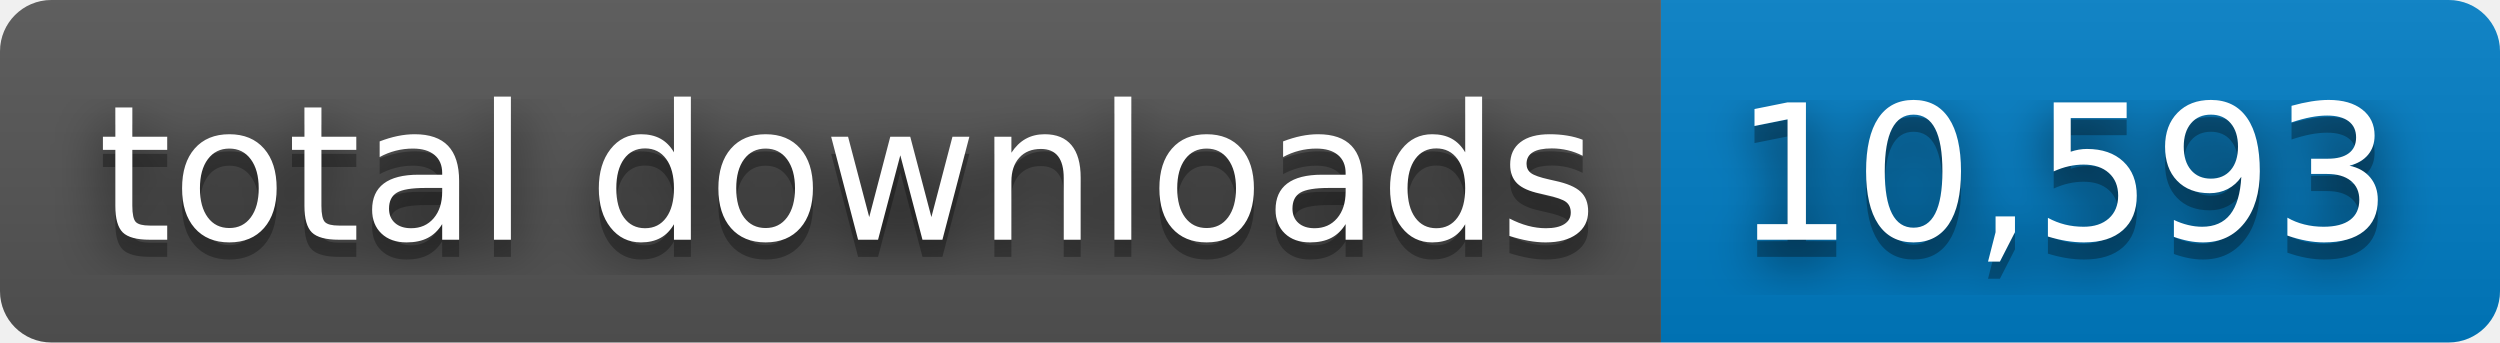
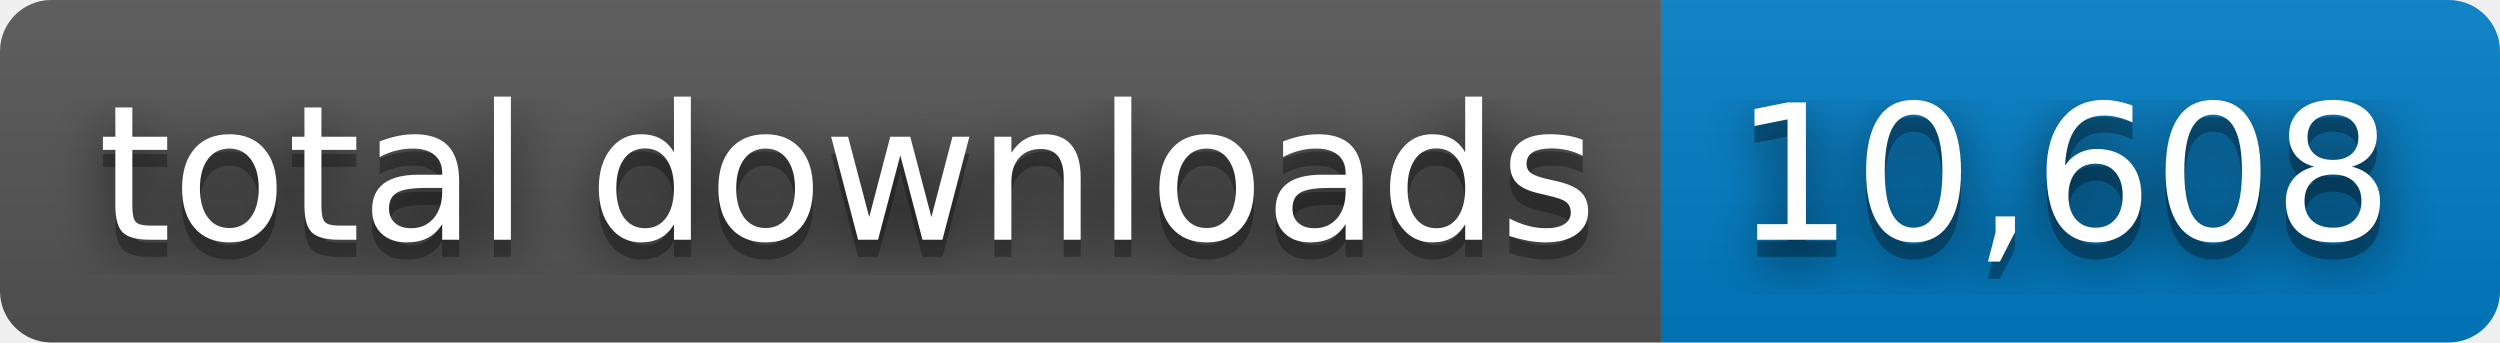
- <svg xmlns="http://www.w3.org/2000/svg" width="146" height="20" role="img" aria-label="total downloads: 10,593">
+ <svg xmlns="http://www.w3.org/2000/svg" width="146" height="20" role="img" aria-label="total downloads: 10,608">
  <filter id="blur">
    <feGaussianBlur stdDeviation="16" />
  </filter>
  <linearGradient id="s" x2="0" y2="100%">
    <stop offset="0" stop-color="#bbb" stop-opacity=".1" />
    <stop offset="1" stop-opacity=".1" />
  </linearGradient>
  <clipPath id="r">
    <rect width="146" height="20" rx="3" />
  </clipPath>
  <g clip-path="url(#r)">
    <rect width="97" height="20" fill="#555" />
    <rect x="97" width="49" height="20" fill="#007ec6" />
    <rect width="146" height="20" fill="url(#s)" />
  </g>
  <g fill="#fff" text-anchor="middle" font-family="Verdana,Geneva,DejaVu Sans,sans-serif" text-rendering="geometricPrecision" font-size="110">
    <g transform="scale(.1)">
      <g aria-hidden="true" fill="#010101">
        <text x="495" y="150" fill-opacity=".8" filter="url(#blur)" textLength="870">total downloads</text>
        <text x="495" y="150" fill-opacity=".3" textLength="870">total downloads</text>
      </g>
      <text x="495" y="140" textLength="870">total downloads</text>
    </g>
    <g transform="scale(.1)">
      <g aria-hidden="true" fill="#010101">
-         <text x="1205" y="150" fill-opacity=".8" filter="url(#blur)" textLength="390">10,593</text>
-         <text x="1205" y="150" fill-opacity=".3" textLength="390">10,593</text>
+         <text x="1205" y="150" fill-opacity=".8" filter="url(#blur)" textLength="390">10,608</text>
+         <text x="1205" y="150" fill-opacity=".3" textLength="390">10,608</text>
      </g>
-       <text x="1205" y="140" textLength="390">10,593</text>
+       <text x="1205" y="140" textLength="390">10,608</text>
    </g>
  </g>
</svg>
